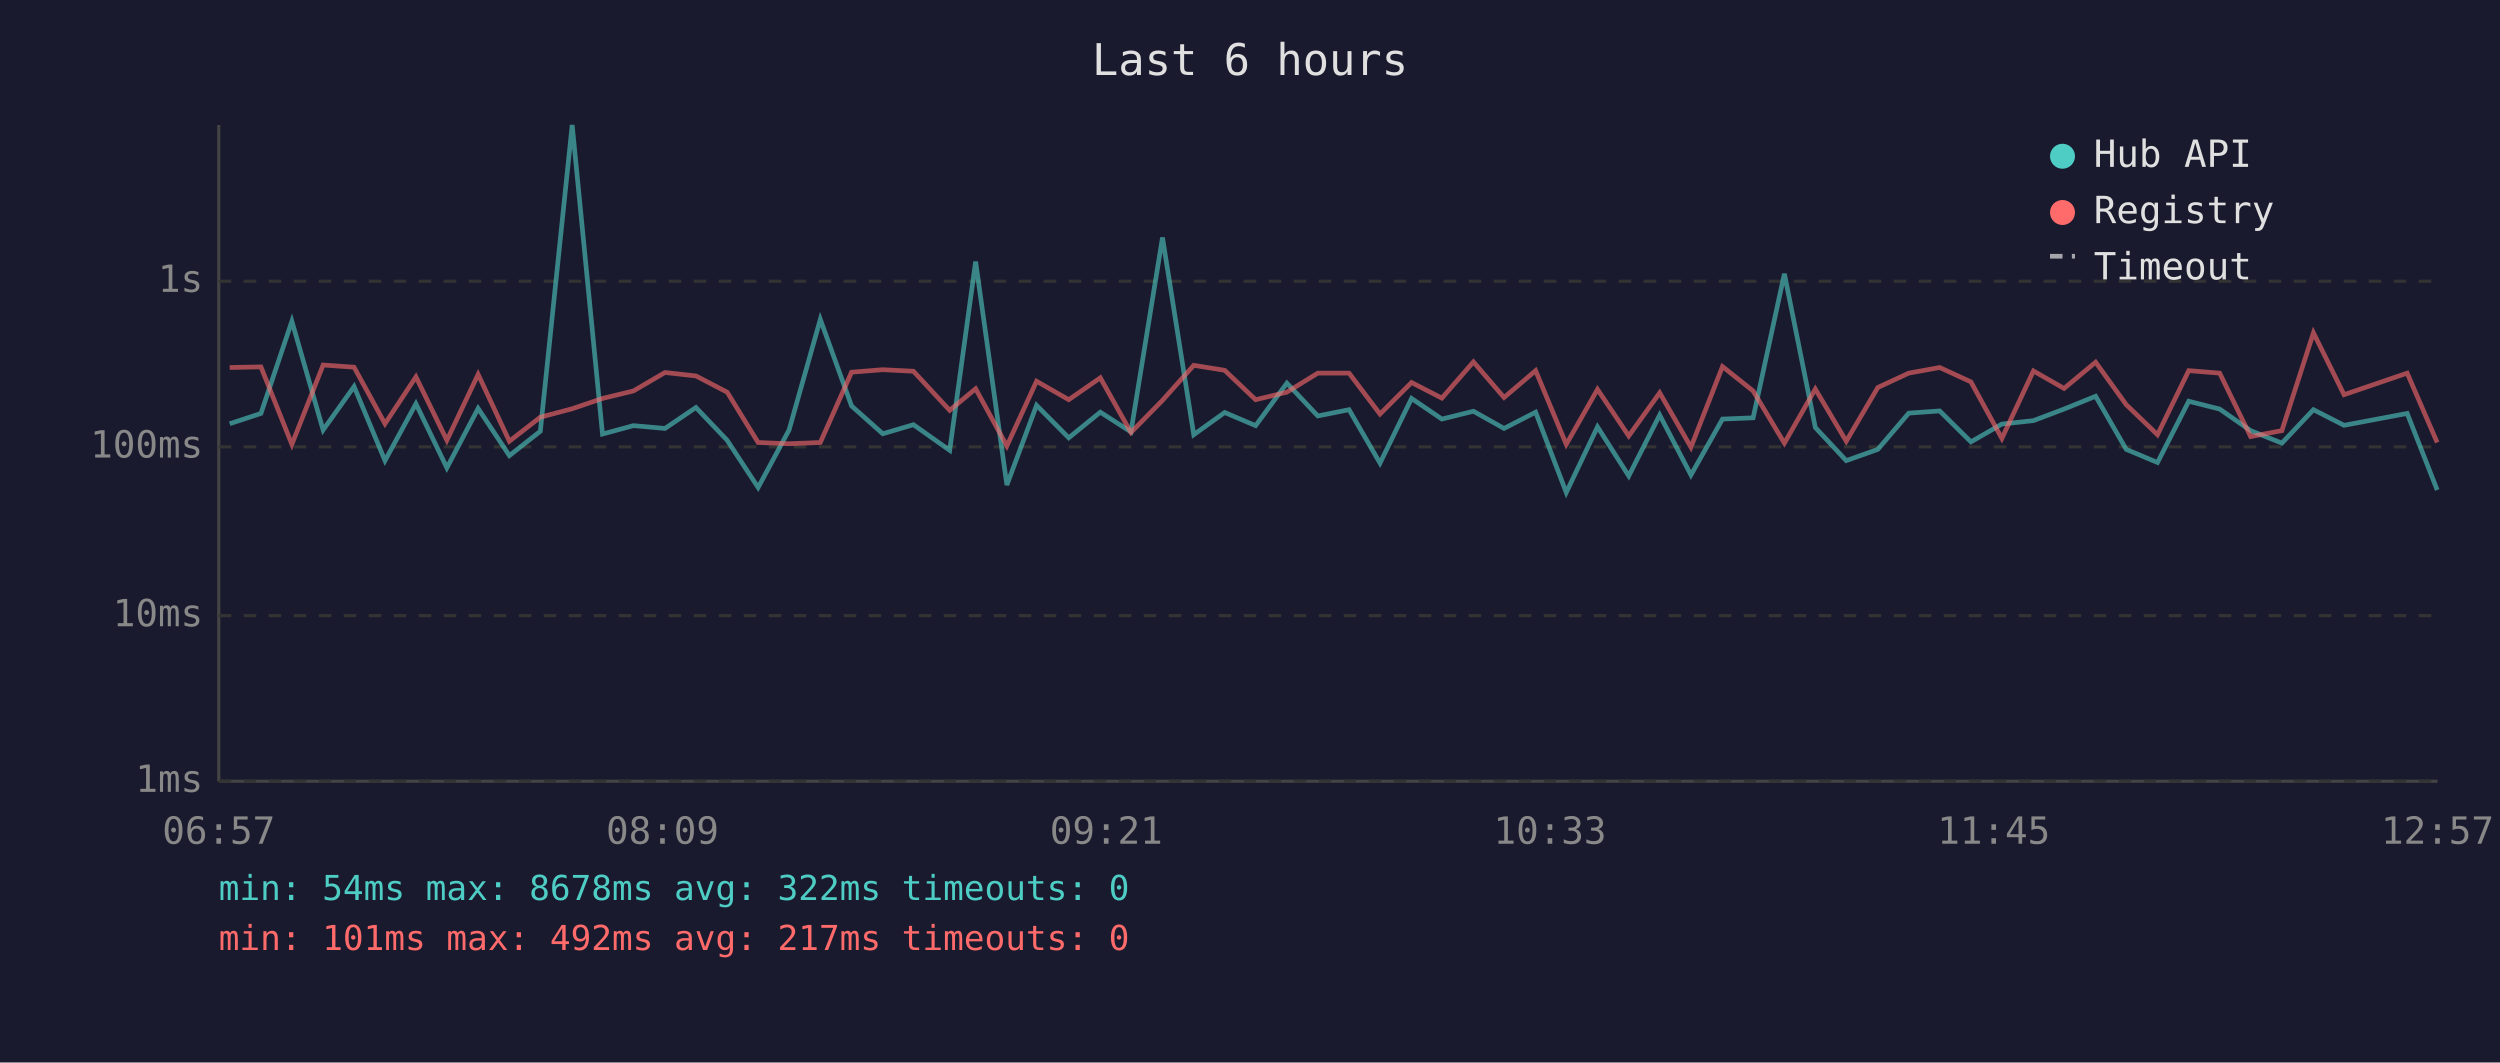
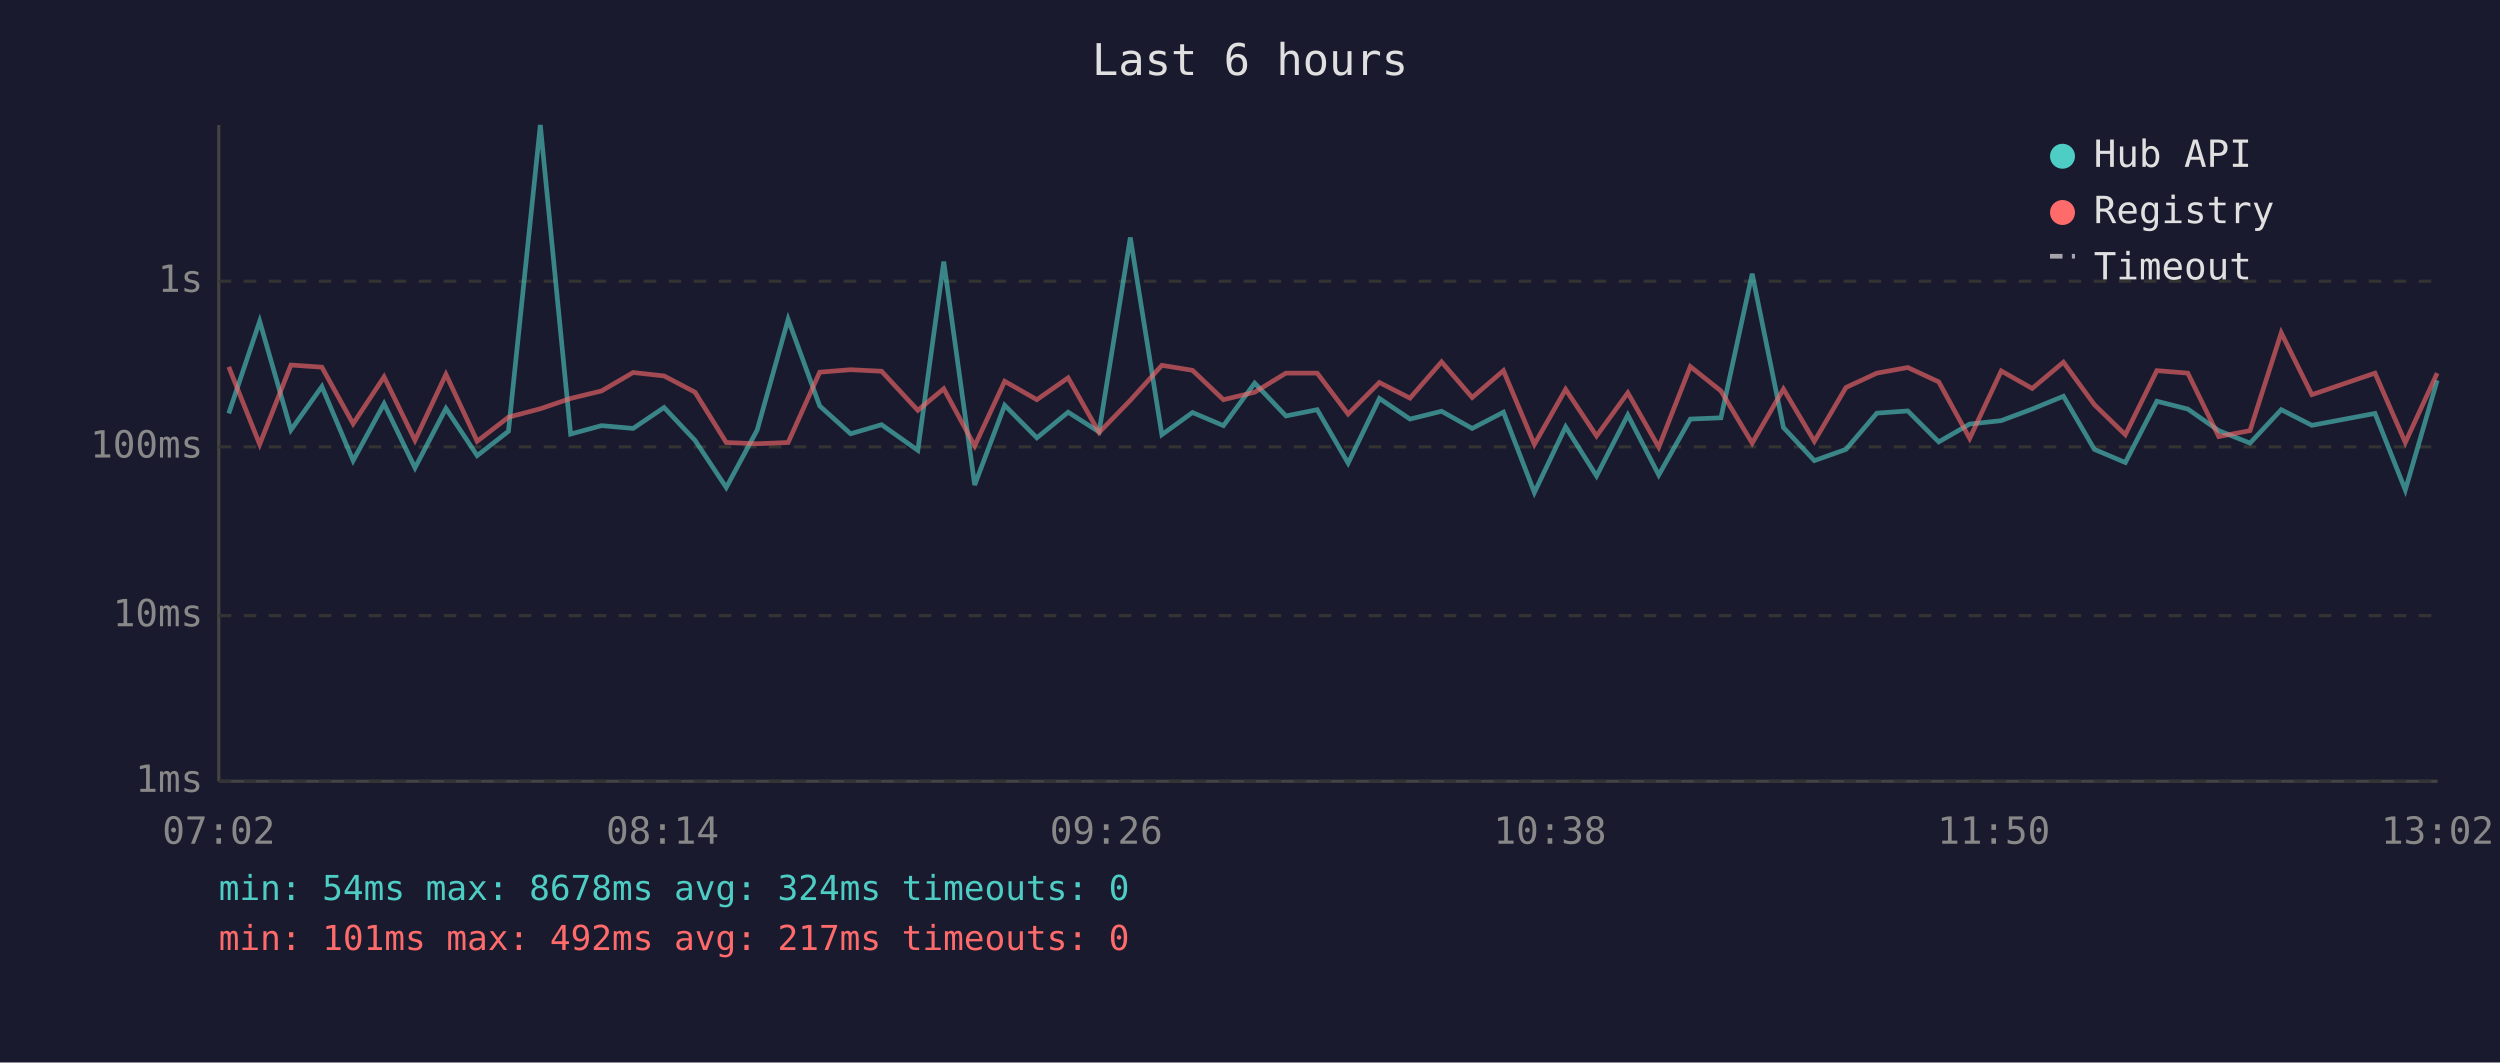
<svg xmlns="http://www.w3.org/2000/svg" viewBox="0 0 800 340" font-family="monospace" font-size="12">
  <rect width="800" height="340" fill="#1a1a2e" />
  <text x="400" y="24" fill="#e0e0e0" font-size="14" text-anchor="middle">Last 6 hours</text>
  <line x1="70" y1="40" x2="70" y2="250" stroke="#444" stroke-width="1" />
  <line x1="70" y1="250" x2="780" y2="250" stroke="#444" stroke-width="1" />
  <line x1="70" y1="250" x2="780" y2="250" stroke="#333" stroke-width="1" stroke-dasharray="4" />
  <text x="65" y="250" fill="#888" text-anchor="end" dominant-baseline="middle">1ms</text>
  <line x1="70" y1="197" x2="780" y2="197" stroke="#333" stroke-width="1" stroke-dasharray="4" />
  <text x="65" y="197" fill="#888" text-anchor="end" dominant-baseline="middle">10ms</text>
  <line x1="70" y1="143" x2="780" y2="143" stroke="#333" stroke-width="1" stroke-dasharray="4" />
  <text x="65" y="143" fill="#888" text-anchor="end" dominant-baseline="middle">100ms</text>
  <line x1="70" y1="90" x2="780" y2="90" stroke="#333" stroke-width="1" stroke-dasharray="4" />
  <text x="65" y="90" fill="#888" text-anchor="end" dominant-baseline="middle">1s</text>
-   <text x="70" y="270" fill="#888" text-anchor="middle">06:57</text>
-   <text x="212" y="270" fill="#888" text-anchor="middle">08:09</text>
-   <text x="354" y="270" fill="#888" text-anchor="middle">09:21</text>
-   <text x="496" y="270" fill="#888" text-anchor="middle">10:33</text>
-   <text x="638" y="270" fill="#888" text-anchor="middle">11:45</text>
-   <text x="780" y="270" fill="#888" text-anchor="middle">12:57</text>
-   <polyline points="73.5,135.6 83.5,132.3 93.4,102.8 103.4,137.6 113.3,123.7 123.2,147.4 133.1,129.2 143.0,149.7 153.0,130.7 163.0,145.8 172.9,138.0 183.1,40.0 192.8,138.9 202.7,136.2 212.8,137.1 222.7,130.4 232.7,140.9 242.6,156.0 252.5,137.6 262.5,102.2 272.5,129.9 282.5,138.8 292.3,135.9 303.9,144.1 312.2,83.7 322.2,155.2 331.7,129.7 342.0,140.1 352.1,131.9 361.9,138.2 372.0,76.0 382.0,139.1 391.9,132.0 401.8,136.2 411.8,122.6 421.7,133.1 431.7,131.1 441.6,148.2 451.7,127.5 461.4,134.1 471.5,131.6 481.3,137.1 491.4,131.9 501.2,157.6 511.2,136.6 521.2,152.3 531.1,132.8 541.1,152.0 551.2,134.1 561.0,133.7 571.0,87.6 580.9,136.8 590.8,147.4 600.9,143.8 610.8,132.2 620.7,131.5 630.7,141.4 640.6,135.7 650.7,134.6 660.5,130.9 670.6,126.8 680.4,143.8 690.4,148.0 700.4,128.4 710.3,130.9 720.2,137.8 730.2,141.8 740.3,131.1 750.1,136.1 770.3,132.3 779.9,156.8" fill="none" stroke="#4ecdc4" stroke-width="1.5" opacity="0.6" />
-   <polyline points="73.5,117.6 83.5,117.4 93.4,142.2 103.4,116.8 113.3,117.5 123.2,135.6 133.1,120.6 143.0,140.9 153.0,119.8 163.0,141.2 172.9,133.5 183.1,130.8 192.8,127.5 202.7,125.1 212.8,119.2 222.7,120.3 232.7,125.5 242.6,141.6 252.5,142.0 262.5,141.6 272.5,119.1 282.5,118.3 292.3,118.8 303.9,131.3 312.2,124.4 322.2,142.7 331.7,122.0 342.0,127.9 352.1,120.9 361.9,138.4 372.0,128.1 382.0,116.9 391.9,118.5 401.8,127.9 411.8,125.5 421.7,119.4 431.7,119.4 441.6,132.5 451.7,122.4 461.4,127.4 471.5,115.8 481.3,127.2 491.4,118.6 501.2,142.2 511.2,124.6 521.2,139.5 531.1,125.7 541.1,143.1 551.2,117.3 561.0,125.1 571.0,141.8 580.9,124.5 590.8,141.2 600.9,124.0 610.8,119.4 620.7,117.6 630.7,122.2 640.6,140.3 650.7,118.7 660.5,124.3 670.6,115.9 680.4,129.5 690.4,139.1 700.4,118.6 710.3,119.4 720.2,139.7 730.2,137.8 740.3,106.5 750.1,126.3 770.3,119.4 779.9,141.6" fill="none" stroke="#ff6b6b" stroke-width="1.5" opacity="0.6" />
+   <text x="70" y="270" fill="#888" text-anchor="middle">07:02</text>
+   <text x="212" y="270" fill="#888" text-anchor="middle">08:14</text>
+   <text x="354" y="270" fill="#888" text-anchor="middle">09:26</text>
+   <text x="496" y="270" fill="#888" text-anchor="middle">10:38</text>
+   <text x="638" y="270" fill="#888" text-anchor="middle">11:50</text>
+   <text x="780" y="270" fill="#888" text-anchor="middle">13:02</text>
+   <polyline points="73.2,132.3 83.1,102.8 93.1,137.6 103.0,123.7 113.0,147.4 122.9,129.2 132.8,149.7 142.7,130.7 152.7,145.8 162.7,138.0 172.9,40.0 182.6,138.9 192.5,136.2 202.6,137.1 212.5,130.4 222.4,140.9 232.4,156.0 242.3,137.6 252.2,102.2 262.3,129.9 272.2,138.8 282.1,135.9 293.7,144.1 302.0,83.7 311.9,155.2 321.5,129.7 331.8,140.1 341.8,131.9 351.7,138.2 361.7,76.0 371.8,139.1 381.6,132.0 391.5,136.2 401.5,122.6 411.5,133.1 421.5,131.1 431.4,148.2 441.4,127.5 451.2,134.1 461.3,131.6 471.1,137.1 481.1,131.9 491.0,157.6 501.0,136.6 510.9,152.3 520.9,132.8 530.8,152.0 540.9,134.1 550.7,133.7 560.7,87.6 570.7,136.8 580.6,147.4 590.7,143.8 600.6,132.2 610.5,131.5 620.4,141.4 630.3,135.7 640.4,134.6 650.3,130.9 660.3,126.8 670.2,143.8 680.1,148.0 690.2,128.4 700.1,130.9 710.0,137.8 720.0,141.8 730.0,131.1 739.8,136.1 760.0,132.3 769.7,156.8 779.9,121.7" fill="none" stroke="#4ecdc4" stroke-width="1.5" opacity="0.6" />
+   <polyline points="73.2,117.4 83.1,142.2 93.1,116.8 103.0,117.5 113.0,135.6 122.9,120.6 132.8,140.9 142.7,119.8 152.7,141.2 162.7,133.5 172.9,130.8 182.6,127.5 192.5,125.1 202.6,119.2 212.5,120.3 222.4,125.5 232.4,141.6 242.3,142.0 252.2,141.6 262.3,119.1 272.2,118.3 282.1,118.8 293.7,131.3 302.0,124.4 311.9,142.7 321.5,122.0 331.8,127.9 341.8,120.9 351.7,138.4 361.7,128.1 371.8,116.9 381.6,118.5 391.5,127.9 401.5,125.5 411.5,119.4 421.5,119.4 431.4,132.5 441.4,122.4 451.2,127.4 461.3,115.8 471.1,127.2 481.1,118.6 491.0,142.2 501.0,124.6 510.9,139.5 520.9,125.7 530.8,143.1 540.9,117.3 550.7,125.1 560.7,141.8 570.7,124.5 580.6,141.2 590.7,124.0 600.6,119.4 610.5,117.6 620.4,122.2 630.3,140.3 640.4,118.7 650.3,124.3 660.3,115.9 670.2,129.5 680.1,139.1 690.2,118.6 700.1,119.4 710.0,139.7 720.0,137.8 730.0,106.5 739.8,126.3 760.0,119.4 769.7,141.6 779.9,119.4" fill="none" stroke="#ff6b6b" stroke-width="1.5" opacity="0.6" />
  <circle cx="660" cy="50" r="4" fill="#4ecdc4" />
  <text x="670" y="50" fill="#e0e0e0" dominant-baseline="middle">Hub API</text>
  <circle cx="660" cy="68" r="4" fill="#ff6b6b" />
  <text x="670" y="68" fill="#e0e0e0" dominant-baseline="middle">Registry</text>
  <line x1="656" y1="82" x2="664" y2="82" stroke="#e0e0e0" stroke-width="1.5" stroke-dasharray="4,3" opacity="0.7" />
  <text x="670" y="86" fill="#e0e0e0" dominant-baseline="middle">Timeout</text>
-   <text x="70" y="288" fill="#4ecdc4" font-size="11">min: 54ms  max: 8678ms  avg: 322ms  timeouts: 0</text>
+   <text x="70" y="288" fill="#4ecdc4" font-size="11">min: 54ms  max: 8678ms  avg: 324ms  timeouts: 0</text>
  <text x="70" y="304" fill="#ff6b6b" font-size="11">min: 101ms  max: 492ms  avg: 217ms  timeouts: 0</text>
</svg>
